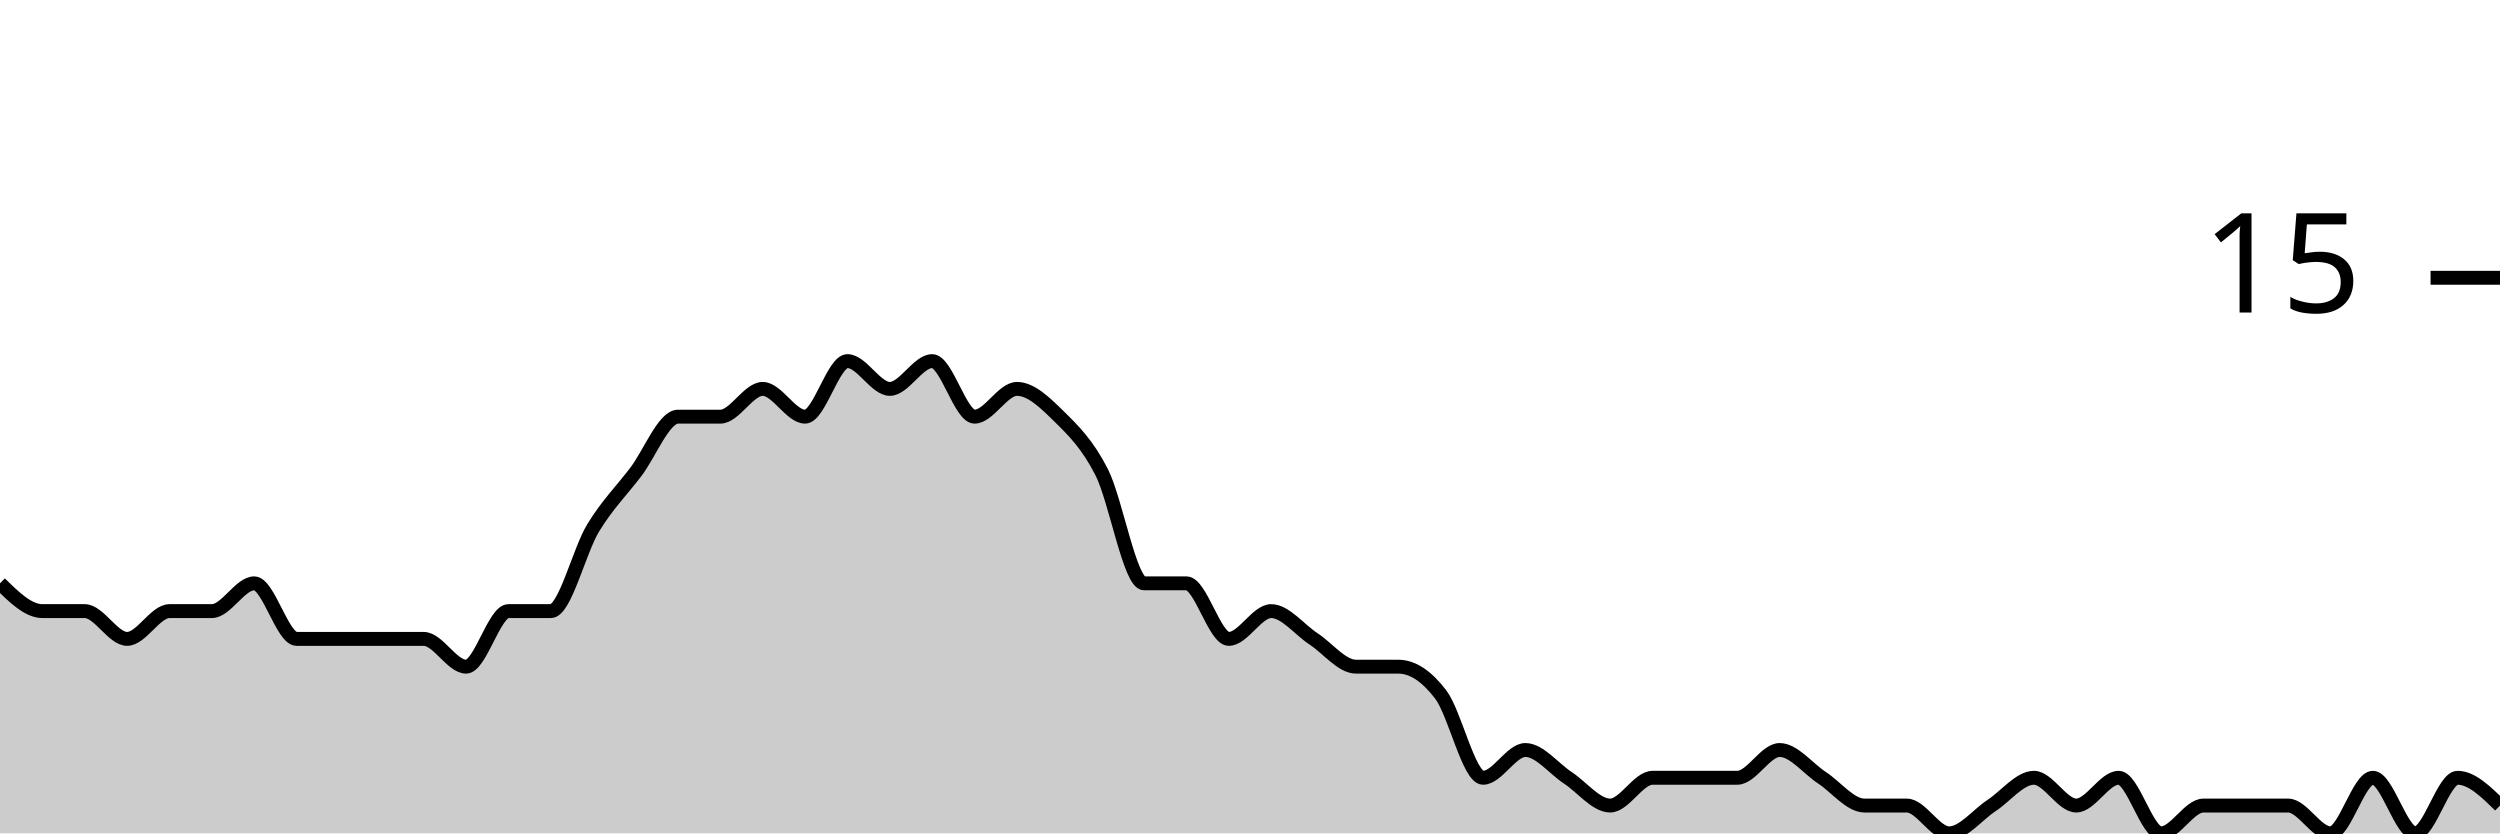
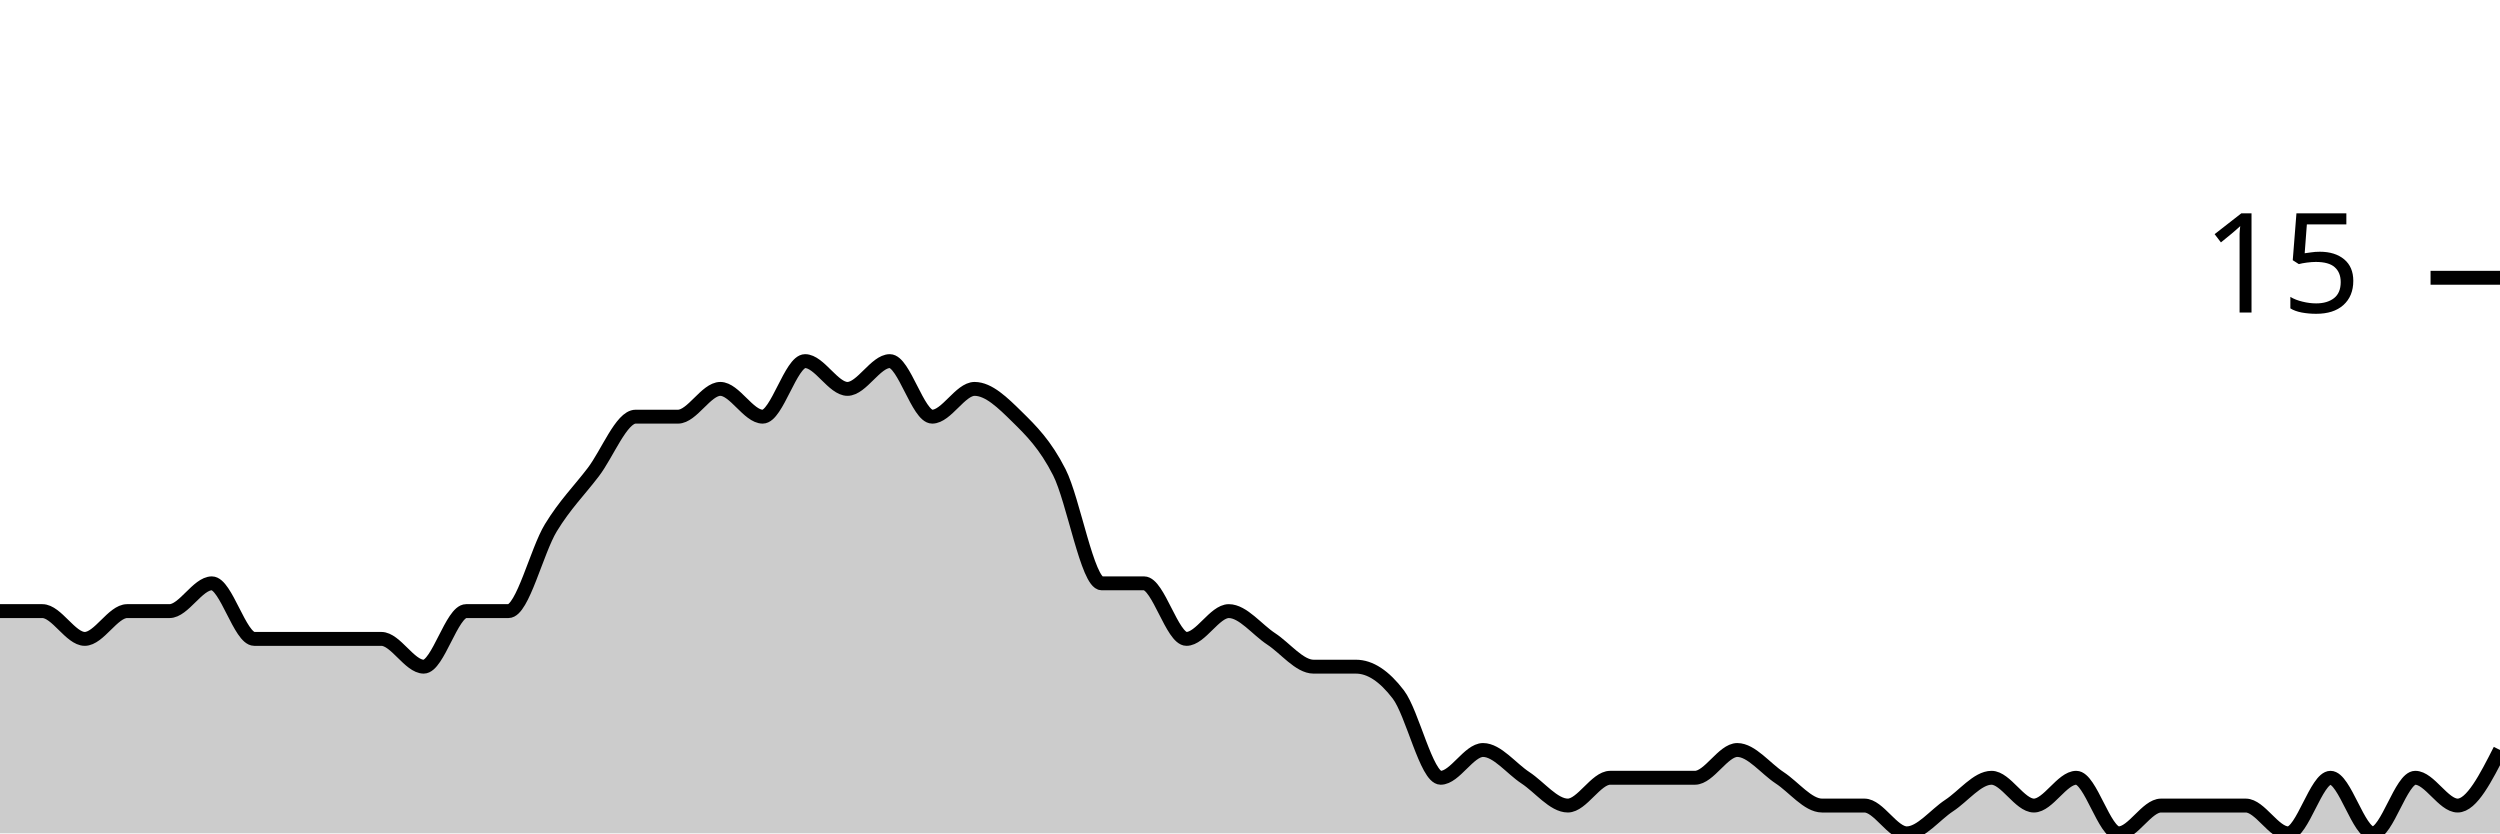
<svg xmlns="http://www.w3.org/2000/svg" viewBox="0 0 180 60">
  <g transform="translate(0,20)">
-     <path class="area" fill="rgba(0, 0, 0, 0.2)" d="M0,22C1.017,23,2.034,24,3.051,24C4.068,24,5.085,24,6.102,24C7.119,24,8.136,26,9.153,26C10.169,26,11.186,24,12.203,24C13.22,24,14.237,24,15.254,24C16.271,24,17.288,22,18.305,22C19.322,22,20.339,26,21.356,26C22.373,26,23.39,26,24.407,26C25.424,26,26.441,26,27.458,26C28.475,26,29.492,26,30.508,26C31.525,26,32.542,28,33.559,28C34.576,28,35.593,24,36.61,24C37.627,24,38.644,24,39.661,24C40.678,24,41.695,19.667,42.712,18C43.729,16.333,44.746,15.333,45.763,14C46.78,12.667,47.797,10,48.814,10C49.831,10,50.847,10,51.864,10C52.881,10,53.898,8,54.915,8C55.932,8,56.949,10,57.966,10C58.983,10,60,6,61.017,6C62.034,6,63.051,8,64.068,8C65.085,8,66.102,6,67.119,6C68.136,6,69.153,10,70.169,10C71.186,10,72.203,8,73.22,8C74.237,8,75.254,9,76.271,10C77.288,11,78.305,12,79.322,14C80.339,16,81.356,22,82.373,22C83.39,22,84.407,22,85.424,22C86.441,22,87.458,26,88.475,26C89.492,26,90.508,24,91.525,24C92.542,24,93.559,25.333,94.576,26C95.593,26.667,96.61,28,97.627,28C98.644,28,99.661,28,100.678,28C101.695,28,102.712,28.667,103.729,30C104.746,31.333,105.763,36,106.78,36C107.797,36,108.814,34,109.831,34C110.847,34,111.864,35.333,112.881,36C113.898,36.667,114.915,38,115.932,38C116.949,38,117.966,36,118.983,36C120,36,121.017,36,122.034,36C123.051,36,124.068,36,125.085,36C126.102,36,127.119,34,128.136,34C129.153,34,130.169,35.333,131.186,36C132.203,36.667,133.22,38,134.237,38C135.254,38,136.271,38,137.288,38C138.305,38,139.322,40,140.339,40C141.356,40,142.373,38.667,143.39,38C144.407,37.333,145.424,36,146.441,36C147.458,36,148.475,38,149.492,38C150.508,38,151.525,36,152.542,36C153.559,36,154.576,40,155.593,40C156.61,40,157.627,38,158.644,38C159.661,38,160.678,38,161.695,38C162.712,38,163.729,38,164.746,38C165.763,38,166.78,40,167.797,40C168.814,40,169.831,36,170.847,36C171.864,36,172.881,40,173.898,40C174.915,40,175.932,36,176.949,36C177.966,36,178.983,37,180,38L180,40C178.983,40,177.966,40,176.949,40C175.932,40,174.915,40,173.898,40C172.881,40,171.864,40,170.847,40C169.831,40,168.814,40,167.797,40C166.78,40,165.763,40,164.746,40C163.729,40,162.712,40,161.695,40C160.678,40,159.661,40,158.644,40C157.627,40,156.61,40,155.593,40C154.576,40,153.559,40,152.542,40C151.525,40,150.508,40,149.492,40C148.475,40,147.458,40,146.441,40C145.424,40,144.407,40,143.39,40C142.373,40,141.356,40,140.339,40C139.322,40,138.305,40,137.288,40C136.271,40,135.254,40,134.237,40C133.22,40,132.203,40,131.186,40C130.169,40,129.153,40,128.136,40C127.119,40,126.102,40,125.085,40C124.068,40,123.051,40,122.034,40C121.017,40,120,40,118.983,40C117.966,40,116.949,40,115.932,40C114.915,40,113.898,40,112.881,40C111.864,40,110.847,40,109.831,40C108.814,40,107.797,40,106.78,40C105.763,40,104.746,40,103.729,40C102.712,40,101.695,40,100.678,40C99.661,40,98.644,40,97.627,40C96.61,40,95.593,40,94.576,40C93.559,40,92.542,40,91.525,40C90.508,40,89.492,40,88.475,40C87.458,40,86.441,40,85.424,40C84.407,40,83.39,40,82.373,40C81.356,40,80.339,40,79.322,40C78.305,40,77.288,40,76.271,40C75.254,40,74.237,40,73.22,40C72.203,40,71.186,40,70.169,40C69.153,40,68.136,40,67.119,40C66.102,40,65.085,40,64.068,40C63.051,40,62.034,40,61.017,40C60,40,58.983,40,57.966,40C56.949,40,55.932,40,54.915,40C53.898,40,52.881,40,51.864,40C50.847,40,49.831,40,48.814,40C47.797,40,46.78,40,45.763,40C44.746,40,43.729,40,42.712,40C41.695,40,40.678,40,39.661,40C38.644,40,37.627,40,36.61,40C35.593,40,34.576,40,33.559,40C32.542,40,31.525,40,30.508,40C29.492,40,28.475,40,27.458,40C26.441,40,25.424,40,24.407,40C23.39,40,22.373,40,21.356,40C20.339,40,19.322,40,18.305,40C17.288,40,16.271,40,15.254,40C14.237,40,13.22,40,12.203,40C11.186,40,10.169,40,9.153,40C8.136,40,7.119,40,6.102,40C5.085,40,4.068,40,3.051,40C2.034,40,1.017,40,0,40Z" />
-     <path class="line" stroke="black" fill="none" d="M0,22C1.017,23,2.034,24,3.051,24C4.068,24,5.085,24,6.102,24C7.119,24,8.136,26,9.153,26C10.169,26,11.186,24,12.203,24C13.22,24,14.237,24,15.254,24C16.271,24,17.288,22,18.305,22C19.322,22,20.339,26,21.356,26C22.373,26,23.39,26,24.407,26C25.424,26,26.441,26,27.458,26C28.475,26,29.492,26,30.508,26C31.525,26,32.542,28,33.559,28C34.576,28,35.593,24,36.61,24C37.627,24,38.644,24,39.661,24C40.678,24,41.695,19.667,42.712,18C43.729,16.333,44.746,15.333,45.763,14C46.78,12.667,47.797,10,48.814,10C49.831,10,50.847,10,51.864,10C52.881,10,53.898,8,54.915,8C55.932,8,56.949,10,57.966,10C58.983,10,60,6,61.017,6C62.034,6,63.051,8,64.068,8C65.085,8,66.102,6,67.119,6C68.136,6,69.153,10,70.169,10C71.186,10,72.203,8,73.22,8C74.237,8,75.254,9,76.271,10C77.288,11,78.305,12,79.322,14C80.339,16,81.356,22,82.373,22C83.39,22,84.407,22,85.424,22C86.441,22,87.458,26,88.475,26C89.492,26,90.508,24,91.525,24C92.542,24,93.559,25.333,94.576,26C95.593,26.667,96.61,28,97.627,28C98.644,28,99.661,28,100.678,28C101.695,28,102.712,28.667,103.729,30C104.746,31.333,105.763,36,106.78,36C107.797,36,108.814,34,109.831,34C110.847,34,111.864,35.333,112.881,36C113.898,36.667,114.915,38,115.932,38C116.949,38,117.966,36,118.983,36C120,36,121.017,36,122.034,36C123.051,36,124.068,36,125.085,36C126.102,36,127.119,34,128.136,34C129.153,34,130.169,35.333,131.186,36C132.203,36.667,133.22,38,134.237,38C135.254,38,136.271,38,137.288,38C138.305,38,139.322,40,140.339,40C141.356,40,142.373,38.667,143.39,38C144.407,37.333,145.424,36,146.441,36C147.458,36,148.475,38,149.492,38C150.508,38,151.525,36,152.542,36C153.559,36,154.576,40,155.593,40C156.61,40,157.627,38,158.644,38C159.661,38,160.678,38,161.695,38C162.712,38,163.729,38,164.746,38C165.763,38,166.78,40,167.797,40C168.814,40,169.831,36,170.847,36C171.864,36,172.881,40,173.898,40C174.915,40,175.932,36,176.949,36C177.966,36,178.983,37,180,38" />
+     <path class="area" fill="rgba(0, 0, 0, 0.2)" d="M0,24C1.017,24,2.034,24,3.051,24C4.068,24,5.085,26,6.102,26C7.119,26,8.136,24,9.153,24C10.169,24,11.186,24,12.203,24C13.22,24,14.237,22,15.254,22C16.271,22,17.288,26,18.305,26C19.322,26,20.339,26,21.356,26C22.373,26,23.39,26,24.407,26C25.424,26,26.441,26,27.458,26C28.475,26,29.492,28,30.508,28C31.525,28,32.542,24,33.559,24C34.576,24,35.593,24,36.61,24C37.627,24,38.644,19.667,39.661,18C40.678,16.333,41.695,15.333,42.712,14C43.729,12.667,44.746,10,45.763,10C46.78,10,47.797,10,48.814,10C49.831,10,50.847,8,51.864,8C52.881,8,53.898,10,54.915,10C55.932,10,56.949,6,57.966,6C58.983,6,60,8,61.017,8C62.034,8,63.051,6,64.068,6C65.085,6,66.102,10,67.119,10C68.136,10,69.153,8,70.169,8C71.186,8,72.203,9,73.22,10C74.237,11,75.254,12,76.271,14C77.288,16,78.305,22,79.322,22C80.339,22,81.356,22,82.373,22C83.39,22,84.407,26,85.424,26C86.441,26,87.458,24,88.475,24C89.492,24,90.508,25.333,91.525,26C92.542,26.667,93.559,28,94.576,28C95.593,28,96.61,28,97.627,28C98.644,28,99.661,28.667,100.678,30C101.695,31.333,102.712,36,103.729,36C104.746,36,105.763,34,106.78,34C107.797,34,108.814,35.333,109.831,36C110.847,36.667,111.864,38,112.881,38C113.898,38,114.915,36,115.932,36C116.949,36,117.966,36,118.983,36C120,36,121.017,36,122.034,36C123.051,36,124.068,34,125.085,34C126.102,34,127.119,35.333,128.136,36C129.153,36.667,130.169,38,131.186,38C132.203,38,133.22,38,134.237,38C135.254,38,136.271,40,137.288,40C138.305,40,139.322,38.667,140.339,38C141.356,37.333,142.373,36,143.39,36C144.407,36,145.424,38,146.441,38C147.458,38,148.475,36,149.492,36C150.508,36,151.525,40,152.542,40C153.559,40,154.576,38,155.593,38C156.61,38,157.627,38,158.644,38C159.661,38,160.678,38,161.695,38C162.712,38,163.729,40,164.746,40C165.763,40,166.78,36,167.797,36C168.814,36,169.831,40,170.847,40C171.864,40,172.881,36,173.898,36C174.915,36,175.932,38,176.949,38C177.966,38,178.983,36,180,34L180,40C178.983,40,177.966,40,176.949,40C175.932,40,174.915,40,173.898,40C172.881,40,171.864,40,170.847,40C169.831,40,168.814,40,167.797,40C166.78,40,165.763,40,164.746,40C163.729,40,162.712,40,161.695,40C160.678,40,159.661,40,158.644,40C157.627,40,156.61,40,155.593,40C154.576,40,153.559,40,152.542,40C151.525,40,150.508,40,149.492,40C148.475,40,147.458,40,146.441,40C145.424,40,144.407,40,143.39,40C142.373,40,141.356,40,140.339,40C139.322,40,138.305,40,137.288,40C136.271,40,135.254,40,134.237,40C133.22,40,132.203,40,131.186,40C130.169,40,129.153,40,128.136,40C127.119,40,126.102,40,125.085,40C124.068,40,123.051,40,122.034,40C121.017,40,120,40,118.983,40C117.966,40,116.949,40,115.932,40C114.915,40,113.898,40,112.881,40C111.864,40,110.847,40,109.831,40C108.814,40,107.797,40,106.78,40C105.763,40,104.746,40,103.729,40C102.712,40,101.695,40,100.678,40C99.661,40,98.644,40,97.627,40C96.61,40,95.593,40,94.576,40C93.559,40,92.542,40,91.525,40C90.508,40,89.492,40,88.475,40C87.458,40,86.441,40,85.424,40C84.407,40,83.39,40,82.373,40C81.356,40,80.339,40,79.322,40C78.305,40,77.288,40,76.271,40C75.254,40,74.237,40,73.22,40C72.203,40,71.186,40,70.169,40C69.153,40,68.136,40,67.119,40C66.102,40,65.085,40,64.068,40C63.051,40,62.034,40,61.017,40C60,40,58.983,40,57.966,40C56.949,40,55.932,40,54.915,40C53.898,40,52.881,40,51.864,40C50.847,40,49.831,40,48.814,40C47.797,40,46.78,40,45.763,40C44.746,40,43.729,40,42.712,40C41.695,40,40.678,40,39.661,40C38.644,40,37.627,40,36.61,40C35.593,40,34.576,40,33.559,40C32.542,40,31.525,40,30.508,40C29.492,40,28.475,40,27.458,40C26.441,40,25.424,40,24.407,40C23.39,40,22.373,40,21.356,40C20.339,40,19.322,40,18.305,40C17.288,40,16.271,40,15.254,40C14.237,40,13.22,40,12.203,40C11.186,40,10.169,40,9.153,40C8.136,40,7.119,40,6.102,40C5.085,40,4.068,40,3.051,40C2.034,40,1.017,40,0,40Z" />
+     <path class="line" stroke="black" fill="none" d="M0,24C1.017,24,2.034,24,3.051,24C4.068,24,5.085,26,6.102,26C7.119,26,8.136,24,9.153,24C10.169,24,11.186,24,12.203,24C13.22,24,14.237,22,15.254,22C16.271,22,17.288,26,18.305,26C19.322,26,20.339,26,21.356,26C22.373,26,23.39,26,24.407,26C25.424,26,26.441,26,27.458,26C28.475,26,29.492,28,30.508,28C31.525,28,32.542,24,33.559,24C34.576,24,35.593,24,36.61,24C37.627,24,38.644,19.667,39.661,18C40.678,16.333,41.695,15.333,42.712,14C43.729,12.667,44.746,10,45.763,10C46.78,10,47.797,10,48.814,10C49.831,10,50.847,8,51.864,8C52.881,8,53.898,10,54.915,10C55.932,10,56.949,6,57.966,6C58.983,6,60,8,61.017,8C62.034,8,63.051,6,64.068,6C65.085,6,66.102,10,67.119,10C68.136,10,69.153,8,70.169,8C71.186,8,72.203,9,73.22,10C74.237,11,75.254,12,76.271,14C77.288,16,78.305,22,79.322,22C80.339,22,81.356,22,82.373,22C83.39,22,84.407,26,85.424,26C86.441,26,87.458,24,88.475,24C89.492,24,90.508,25.333,91.525,26C92.542,26.667,93.559,28,94.576,28C95.593,28,96.61,28,97.627,28C98.644,28,99.661,28.667,100.678,30C101.695,31.333,102.712,36,103.729,36C104.746,36,105.763,34,106.78,34C107.797,34,108.814,35.333,109.831,36C110.847,36.667,111.864,38,112.881,38C113.898,38,114.915,36,115.932,36C116.949,36,117.966,36,118.983,36C120,36,121.017,36,122.034,36C123.051,36,124.068,34,125.085,34C126.102,34,127.119,35.333,128.136,36C129.153,36.667,130.169,38,131.186,38C132.203,38,133.22,38,134.237,38C135.254,38,136.271,40,137.288,40C138.305,40,139.322,38.667,140.339,38C141.356,37.333,142.373,36,143.39,36C144.407,36,145.424,38,146.441,38C147.458,38,148.475,36,149.492,36C150.508,36,151.525,40,152.542,40C153.559,40,154.576,38,155.593,38C156.61,38,157.627,38,158.644,38C159.661,38,160.678,38,161.695,38C162.712,38,163.729,40,164.746,40C165.763,40,166.78,36,167.797,36C168.814,36,169.831,40,170.847,40C171.864,40,172.881,36,173.898,36C174.915,36,175.932,38,176.949,38C177.966,38,178.983,36,180,34" />
    <path class="axis-ceiling" stroke-width="1" stroke="black" fill="none" d="M175,0L180,0" />
    <text class="axis-ceiling-label" font-family="sans-serif" text-anchor="end" font-size="10px" x="170" y="2.5">15</text>
  </g>
</svg>
